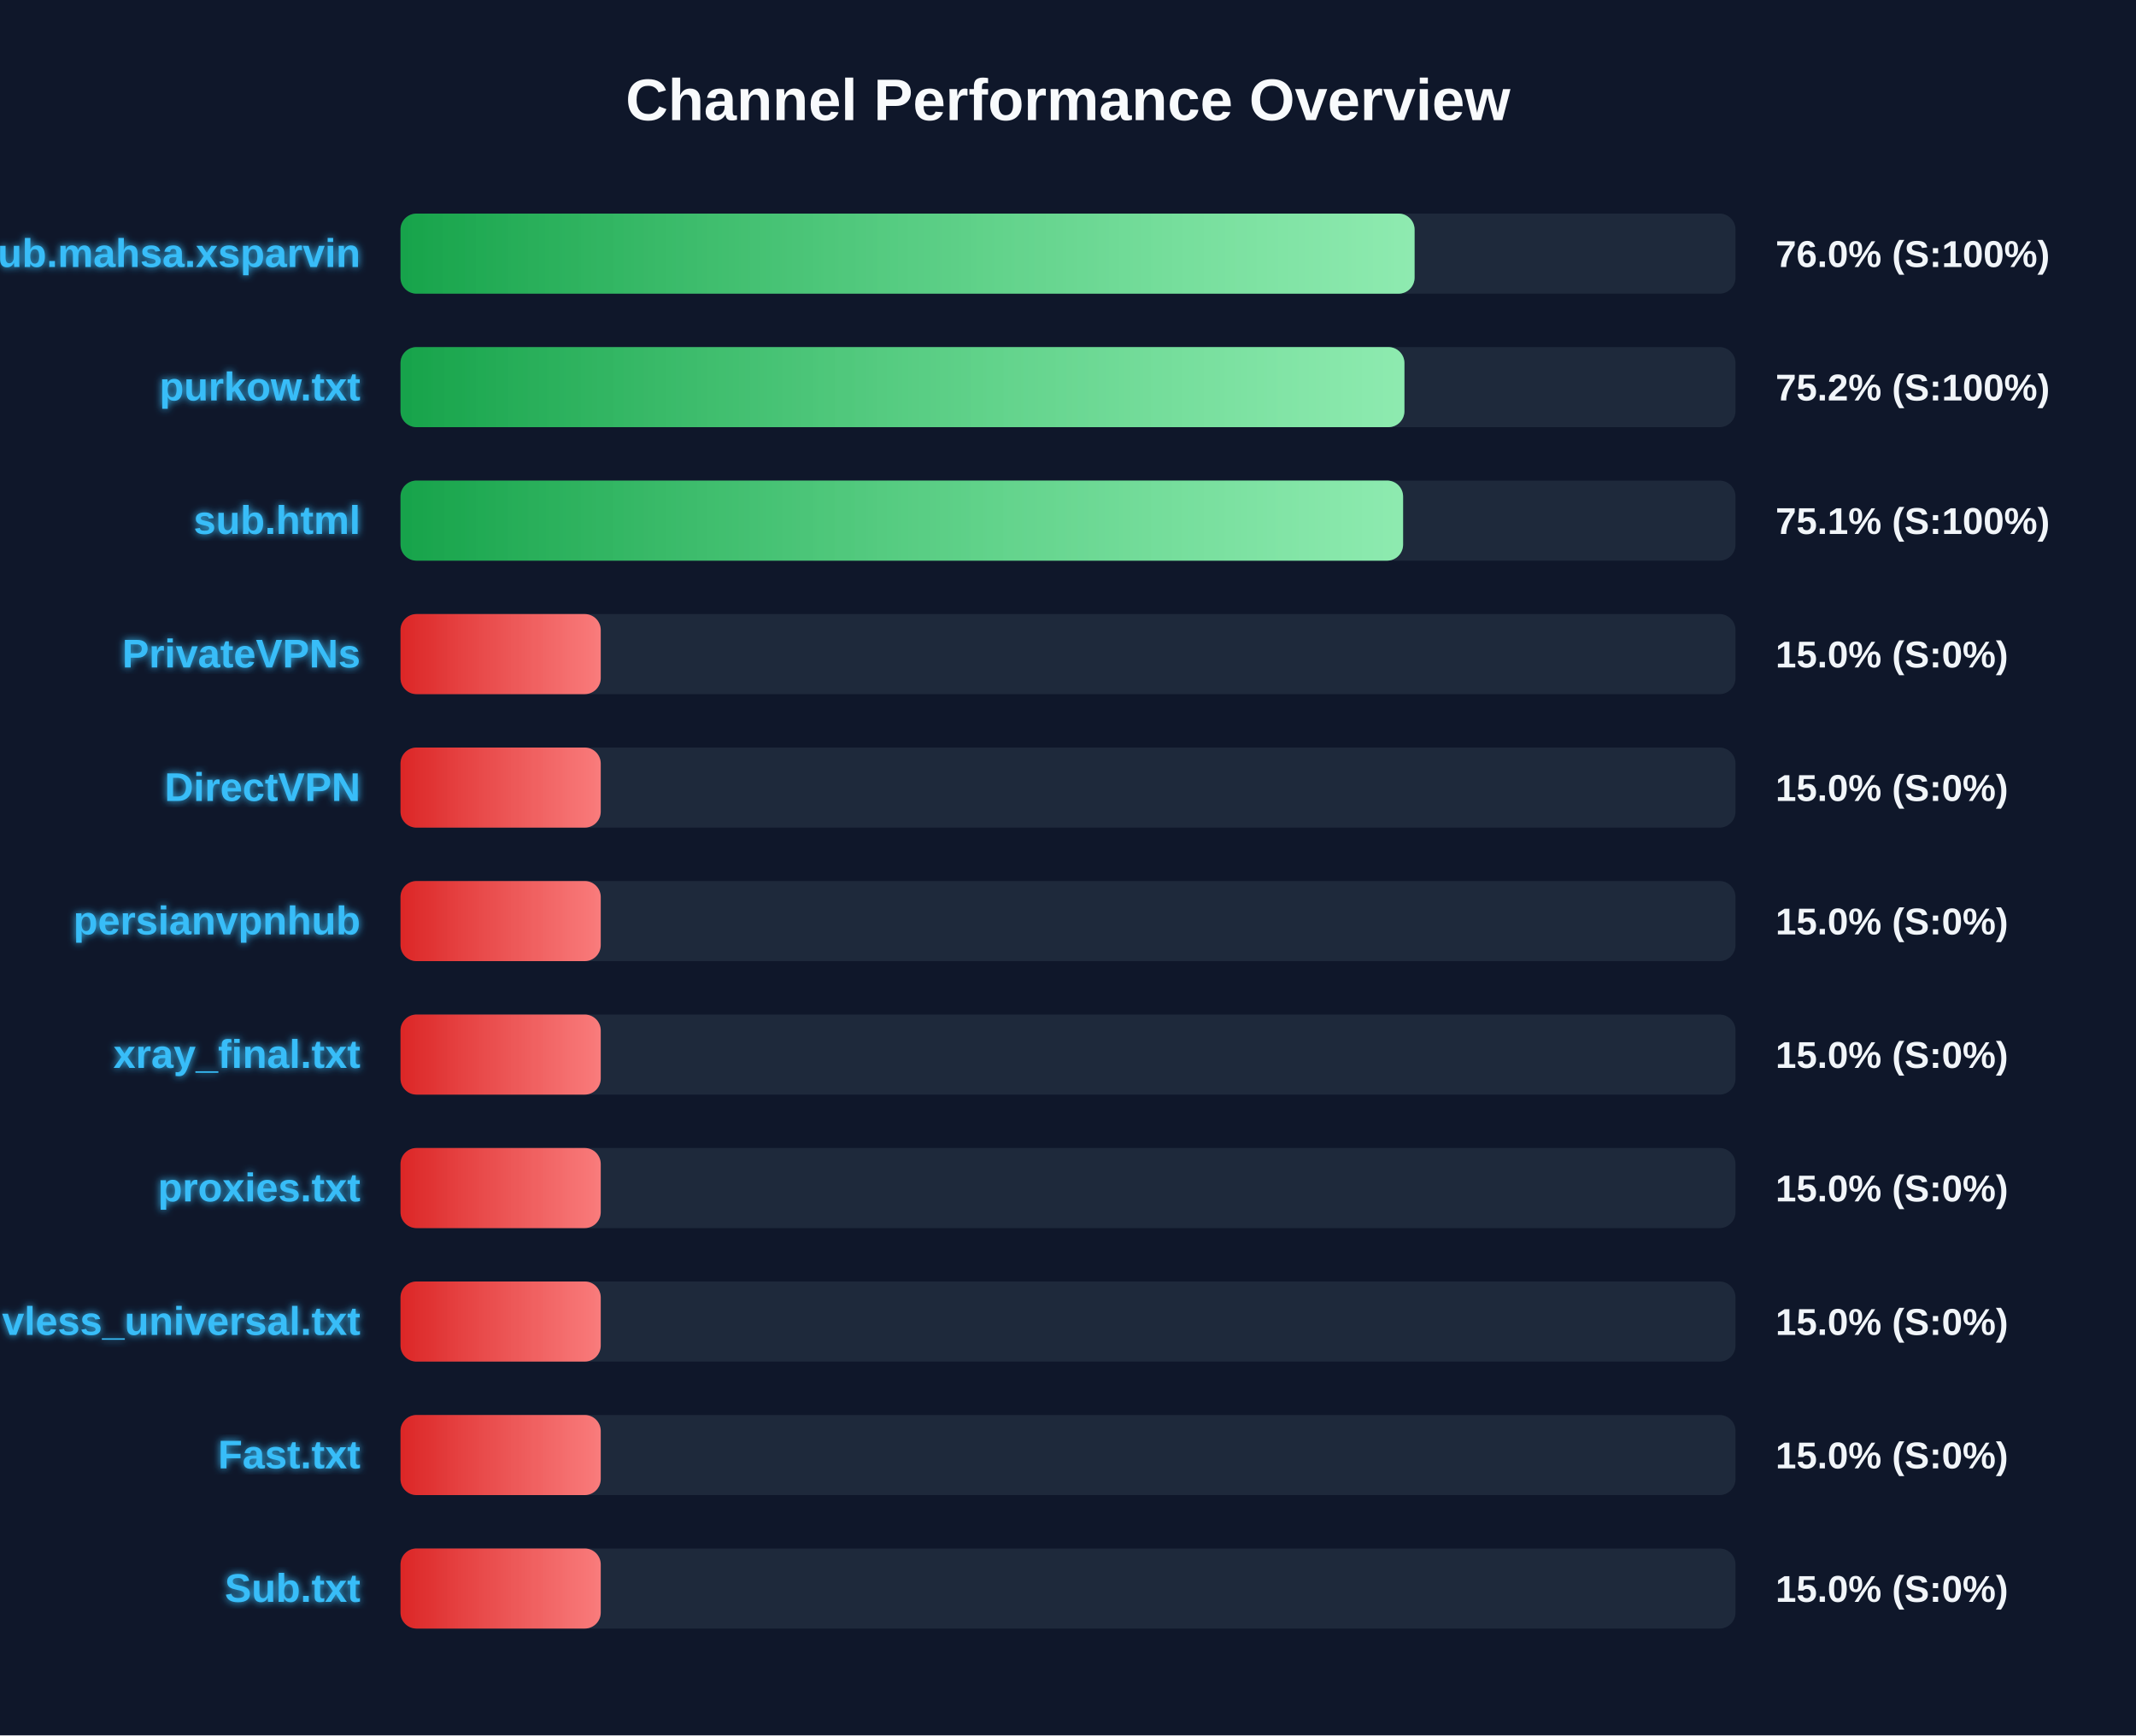
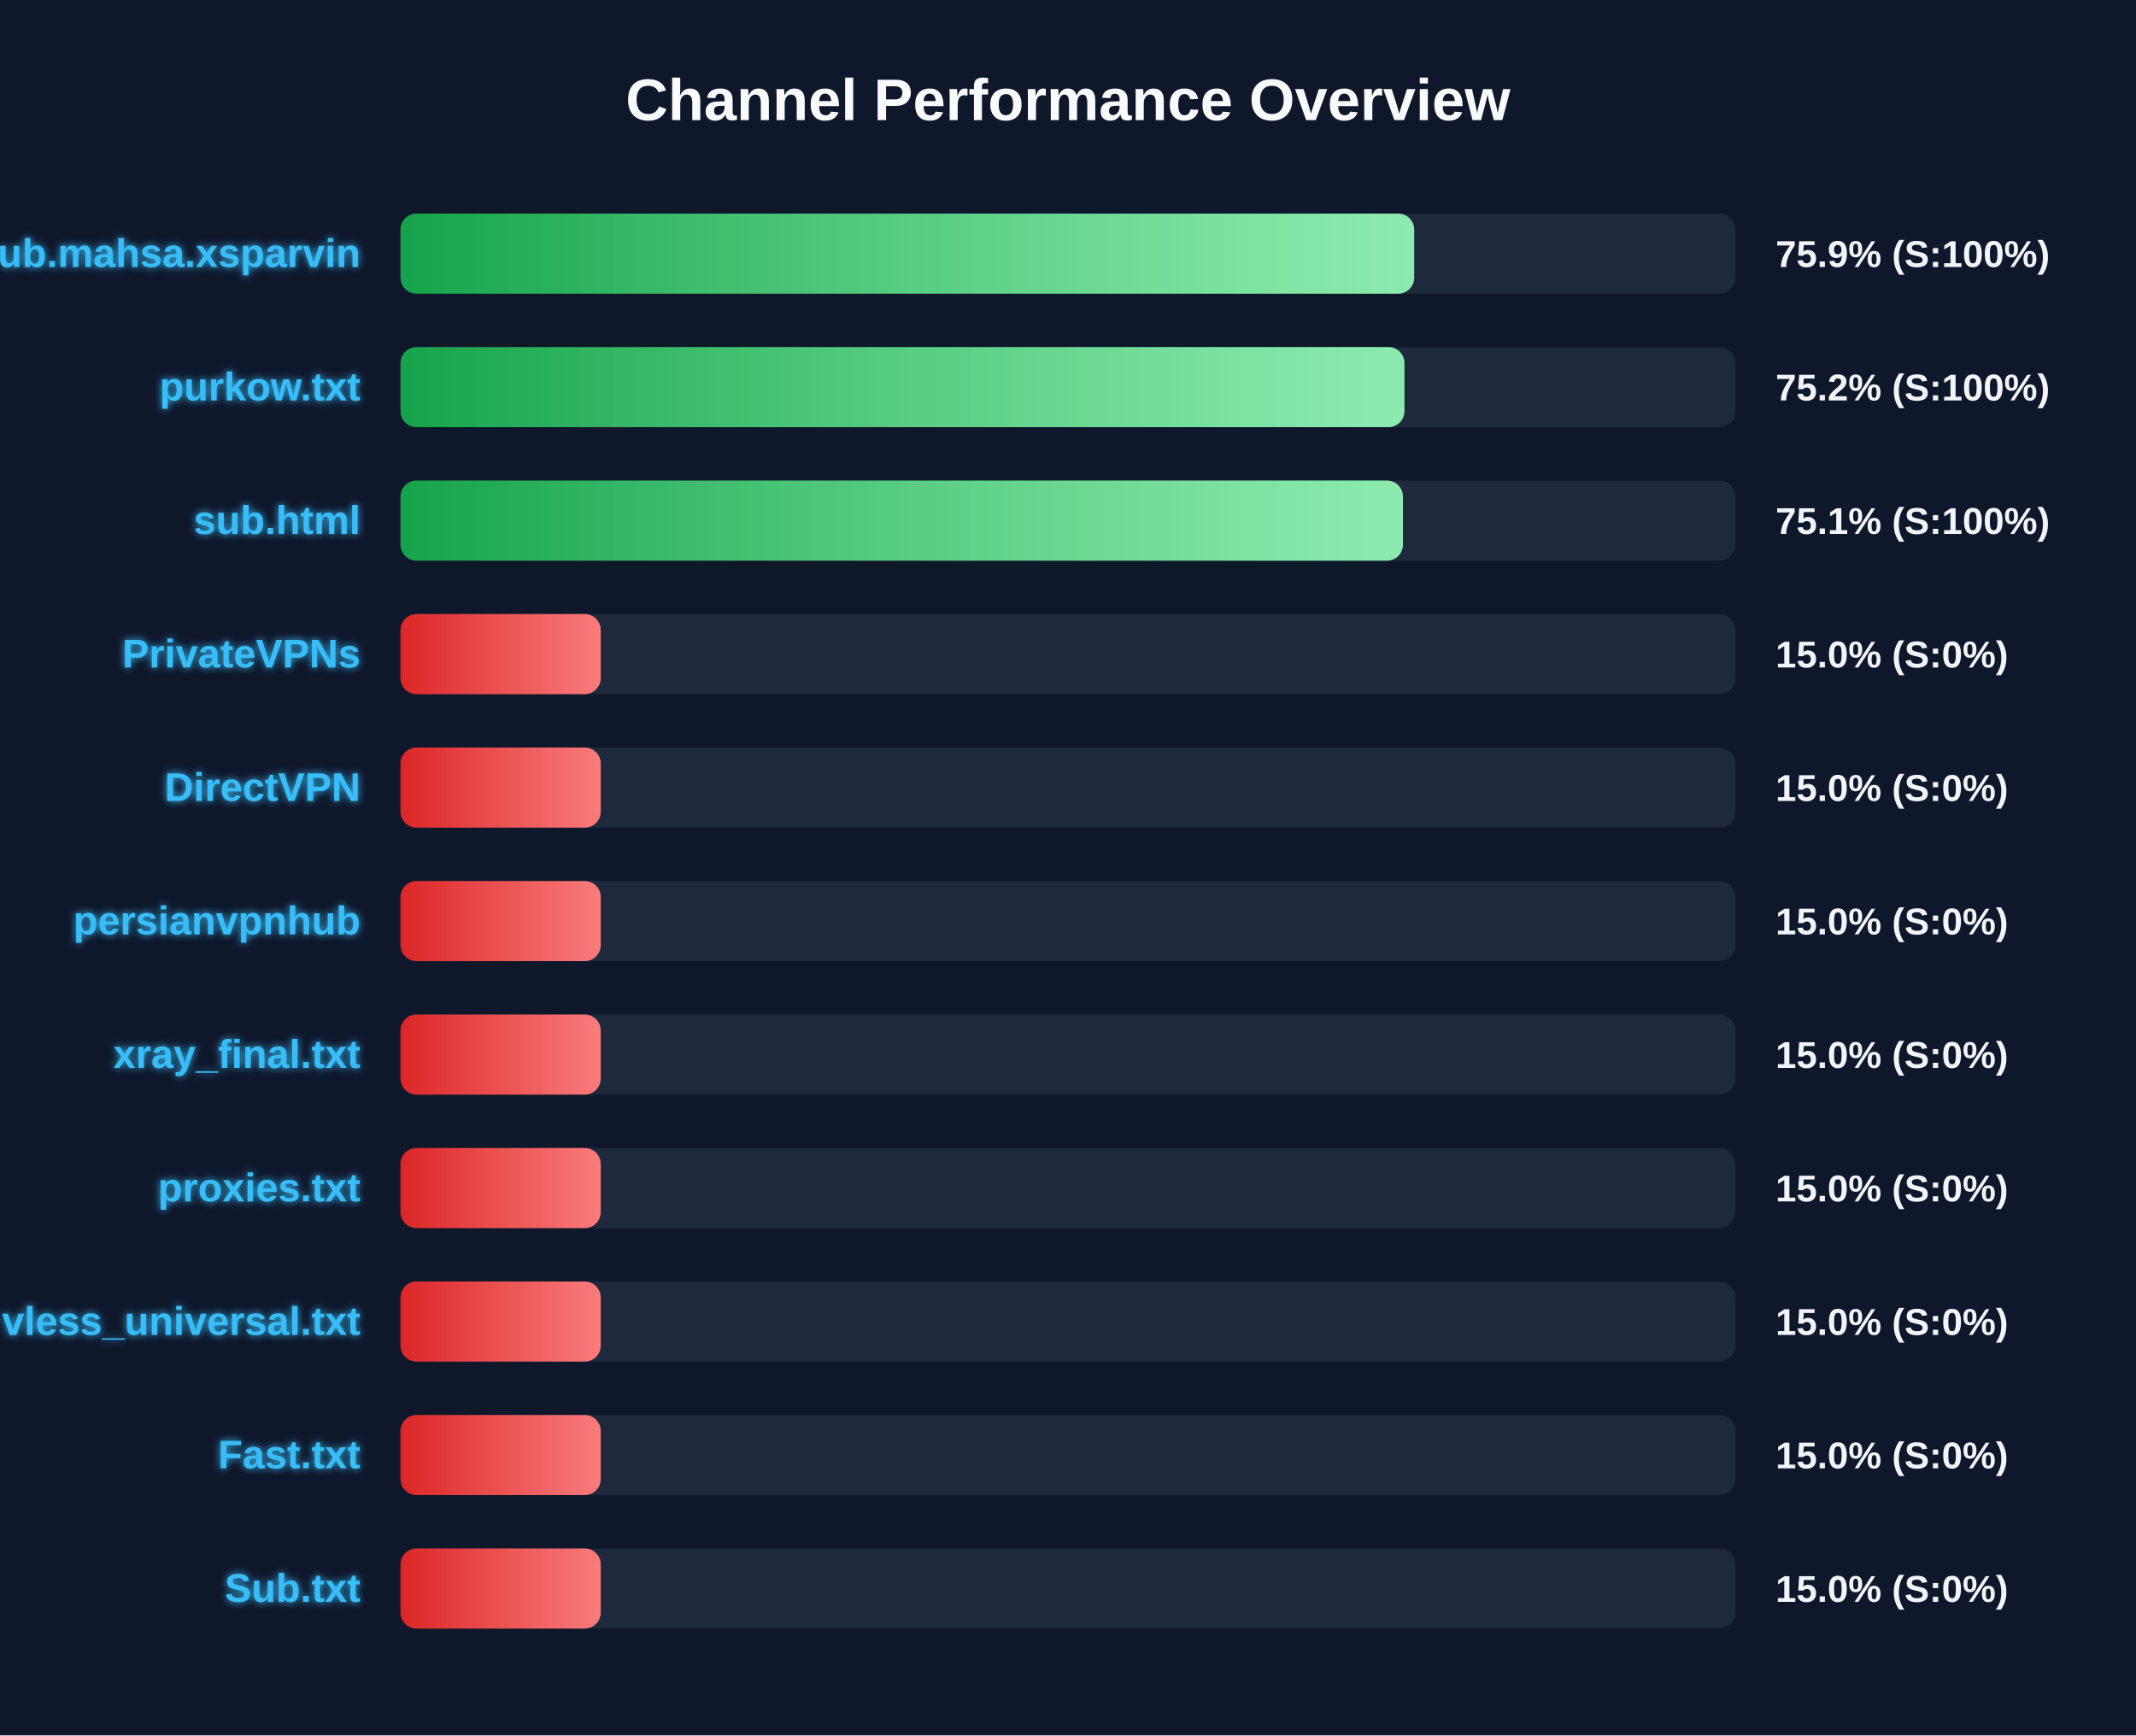
<svg xmlns="http://www.w3.org/2000/svg" width="800" height="650" version="1.1">
  <defs>
    <linearGradient id="grad-green" x1="0%" y1="0%" x2="100%" y2="0%">
      <stop offset="0%" stop-color="#16a34a" />
      <stop offset="100%" stop-color="#4ade80" />
    </linearGradient>
    <linearGradient id="grad-yellow" x1="0%" y1="0%" x2="100%" y2="0%">
      <stop offset="0%" stop-color="#ca8a04" />
      <stop offset="100%" stop-color="#fde047" />
    </linearGradient>
    <linearGradient id="grad-red" x1="0%" y1="0%" x2="100%" y2="0%">
      <stop offset="0%" stop-color="#dc2626" />
      <stop offset="100%" stop-color="#f87171" />
    </linearGradient>
    <linearGradient id="shimmer" x1="0%" y1="0%" x2="100%" y2="0%">
      <stop offset="0%" stop-color="rgba(255,255,255,0)" />
      <stop offset="50%" stop-color="rgba(255,255,255,0.4)" />
      <stop offset="100%" stop-color="rgba(255,255,255,0)" />
    </linearGradient>
    <filter id="glow" x="-20%" y="-20%" width="140%" height="140%">
      <feGaussianBlur stdDeviation="1.5" result="blur" />
      <feComposite in="SourceGraphic" in2="blur" operator="over" />
    </filter>
  </defs>
  <style>
        .bg-rect { fill: #0f172a; }
        .title { font: bold 22px 'Segoe UI', Arial, sans-serif; fill: #f8fafc; }
        .row { font: bold 15px 'Segoe UI', Arial, sans-serif; fill: #38bdf8; filter: url(#glow); }
        .score { font: bold 14px 'Segoe UI', Arial, sans-serif; fill: #f1f5f9; }
        @keyframes shimmer-anim {
            0% { transform: translateX(-100%); }
            100% { transform: translateX(200%); }
        }
        .shimmer-rect {
            animation: shimmer-anim 2.5s infinite linear;
        }
    </style>
  <rect width="100%" height="100%" class="bg-rect" />
  <text x="400" y="45" text-anchor="middle" class="title">Channel Performance Overview</text>
  <rect x="150" y="80" width="500" height="30" fill="#1e293b" rx="6" />
  <clipPath id="clip-0">
-     <rect x="150" y="80" width="379.8" height="30" rx="6" />
+     <rect x="150" y="80" width="379.65" height="30" rx="6" />
  </clipPath>
-   <rect x="150" y="80" width="379.8" height="30" fill="url(#grad-green)" rx="6" />
+   <rect x="150" y="80" width="379.65" height="30" fill="url(#grad-green)" rx="6" />
  <g clip-path="url(#clip-0)">
    <rect x="150" y="80" width="100%" height="30" fill="url(#shimmer)" class="shimmer-rect" />
  </g>
  <text x="135" y="100" text-anchor="end" class="row">Sub.mahsa.xsparvin</text>
-   <text x="665" y="100" text-anchor="start" class="score">76.0% (S:100%)</text>
+   <text x="665" y="100" text-anchor="start" class="score">75.9% (S:100%)</text>
  <rect x="150" y="130" width="500" height="30" fill="#1e293b" rx="6" />
  <clipPath id="clip-1">
    <rect x="150" y="130" width="376.0" height="30" rx="6" />
  </clipPath>
  <rect x="150" y="130" width="376.0" height="30" fill="url(#grad-green)" rx="6" />
  <g clip-path="url(#clip-1)">
    <rect x="150" y="130" width="100%" height="30" fill="url(#shimmer)" class="shimmer-rect" />
  </g>
  <text x="135" y="150" text-anchor="end" class="row">purkow.txt</text>
  <text x="665" y="150" text-anchor="start" class="score">75.2% (S:100%)</text>
  <rect x="150" y="180" width="500" height="30" fill="#1e293b" rx="6" />
  <clipPath id="clip-2">
-     <rect x="150" y="180" width="375.5" height="30" rx="6" />
+     <rect x="150" y="180" width="375.45" height="30" rx="6" />
  </clipPath>
-   <rect x="150" y="180" width="375.5" height="30" fill="url(#grad-green)" rx="6" />
+   <rect x="150" y="180" width="375.45" height="30" fill="url(#grad-green)" rx="6" />
  <g clip-path="url(#clip-2)">
    <rect x="150" y="180" width="100%" height="30" fill="url(#shimmer)" class="shimmer-rect" />
  </g>
  <text x="135" y="200" text-anchor="end" class="row">sub.html</text>
  <text x="665" y="200" text-anchor="start" class="score">75.1% (S:100%)</text>
  <rect x="150" y="230" width="500" height="30" fill="#1e293b" rx="6" />
  <clipPath id="clip-3">
    <rect x="150" y="230" width="75.0" height="30" rx="6" />
  </clipPath>
  <rect x="150" y="230" width="75.0" height="30" fill="url(#grad-red)" rx="6" />
  <g clip-path="url(#clip-3)">
    <rect x="150" y="230" width="100%" height="30" fill="url(#shimmer)" class="shimmer-rect" />
  </g>
  <text x="135" y="250" text-anchor="end" class="row">PrivateVPNs</text>
  <text x="665" y="250" text-anchor="start" class="score">15.0% (S:0%)</text>
  <rect x="150" y="280" width="500" height="30" fill="#1e293b" rx="6" />
  <clipPath id="clip-4">
    <rect x="150" y="280" width="75.0" height="30" rx="6" />
  </clipPath>
  <rect x="150" y="280" width="75.0" height="30" fill="url(#grad-red)" rx="6" />
  <g clip-path="url(#clip-4)">
    <rect x="150" y="280" width="100%" height="30" fill="url(#shimmer)" class="shimmer-rect" />
  </g>
  <text x="135" y="300" text-anchor="end" class="row">DirectVPN</text>
  <text x="665" y="300" text-anchor="start" class="score">15.0% (S:0%)</text>
  <rect x="150" y="330" width="500" height="30" fill="#1e293b" rx="6" />
  <clipPath id="clip-5">
    <rect x="150" y="330" width="75.0" height="30" rx="6" />
  </clipPath>
  <rect x="150" y="330" width="75.0" height="30" fill="url(#grad-red)" rx="6" />
  <g clip-path="url(#clip-5)">
    <rect x="150" y="330" width="100%" height="30" fill="url(#shimmer)" class="shimmer-rect" />
  </g>
  <text x="135" y="350" text-anchor="end" class="row">persianvpnhub</text>
  <text x="665" y="350" text-anchor="start" class="score">15.0% (S:0%)</text>
  <rect x="150" y="380" width="500" height="30" fill="#1e293b" rx="6" />
  <clipPath id="clip-6">
    <rect x="150" y="380" width="75.0" height="30" rx="6" />
  </clipPath>
  <rect x="150" y="380" width="75.0" height="30" fill="url(#grad-red)" rx="6" />
  <g clip-path="url(#clip-6)">
    <rect x="150" y="380" width="100%" height="30" fill="url(#shimmer)" class="shimmer-rect" />
  </g>
  <text x="135" y="400" text-anchor="end" class="row">xray_final.txt</text>
  <text x="665" y="400" text-anchor="start" class="score">15.0% (S:0%)</text>
  <rect x="150" y="430" width="500" height="30" fill="#1e293b" rx="6" />
  <clipPath id="clip-7">
    <rect x="150" y="430" width="75.0" height="30" rx="6" />
  </clipPath>
  <rect x="150" y="430" width="75.0" height="30" fill="url(#grad-red)" rx="6" />
  <g clip-path="url(#clip-7)">
    <rect x="150" y="430" width="100%" height="30" fill="url(#shimmer)" class="shimmer-rect" />
  </g>
  <text x="135" y="450" text-anchor="end" class="row">proxies.txt</text>
  <text x="665" y="450" text-anchor="start" class="score">15.0% (S:0%)</text>
  <rect x="150" y="480" width="500" height="30" fill="#1e293b" rx="6" />
  <clipPath id="clip-8">
    <rect x="150" y="480" width="75.0" height="30" rx="6" />
  </clipPath>
  <rect x="150" y="480" width="75.0" height="30" fill="url(#grad-red)" rx="6" />
  <g clip-path="url(#clip-8)">
    <rect x="150" y="480" width="100%" height="30" fill="url(#shimmer)" class="shimmer-rect" />
  </g>
  <text x="135" y="500" text-anchor="end" class="row">vless_universal.txt</text>
  <text x="665" y="500" text-anchor="start" class="score">15.0% (S:0%)</text>
  <rect x="150" y="530" width="500" height="30" fill="#1e293b" rx="6" />
  <clipPath id="clip-9">
    <rect x="150" y="530" width="75.0" height="30" rx="6" />
  </clipPath>
  <rect x="150" y="530" width="75.0" height="30" fill="url(#grad-red)" rx="6" />
  <g clip-path="url(#clip-9)">
    <rect x="150" y="530" width="100%" height="30" fill="url(#shimmer)" class="shimmer-rect" />
  </g>
  <text x="135" y="550" text-anchor="end" class="row">Fast.txt</text>
  <text x="665" y="550" text-anchor="start" class="score">15.0% (S:0%)</text>
  <rect x="150" y="580" width="500" height="30" fill="#1e293b" rx="6" />
  <clipPath id="clip-10">
    <rect x="150" y="580" width="75.0" height="30" rx="6" />
  </clipPath>
  <rect x="150" y="580" width="75.0" height="30" fill="url(#grad-red)" rx="6" />
  <g clip-path="url(#clip-10)">
    <rect x="150" y="580" width="100%" height="30" fill="url(#shimmer)" class="shimmer-rect" />
  </g>
  <text x="135" y="600" text-anchor="end" class="row">Sub.txt</text>
  <text x="665" y="600" text-anchor="start" class="score">15.0% (S:0%)</text>
</svg>
